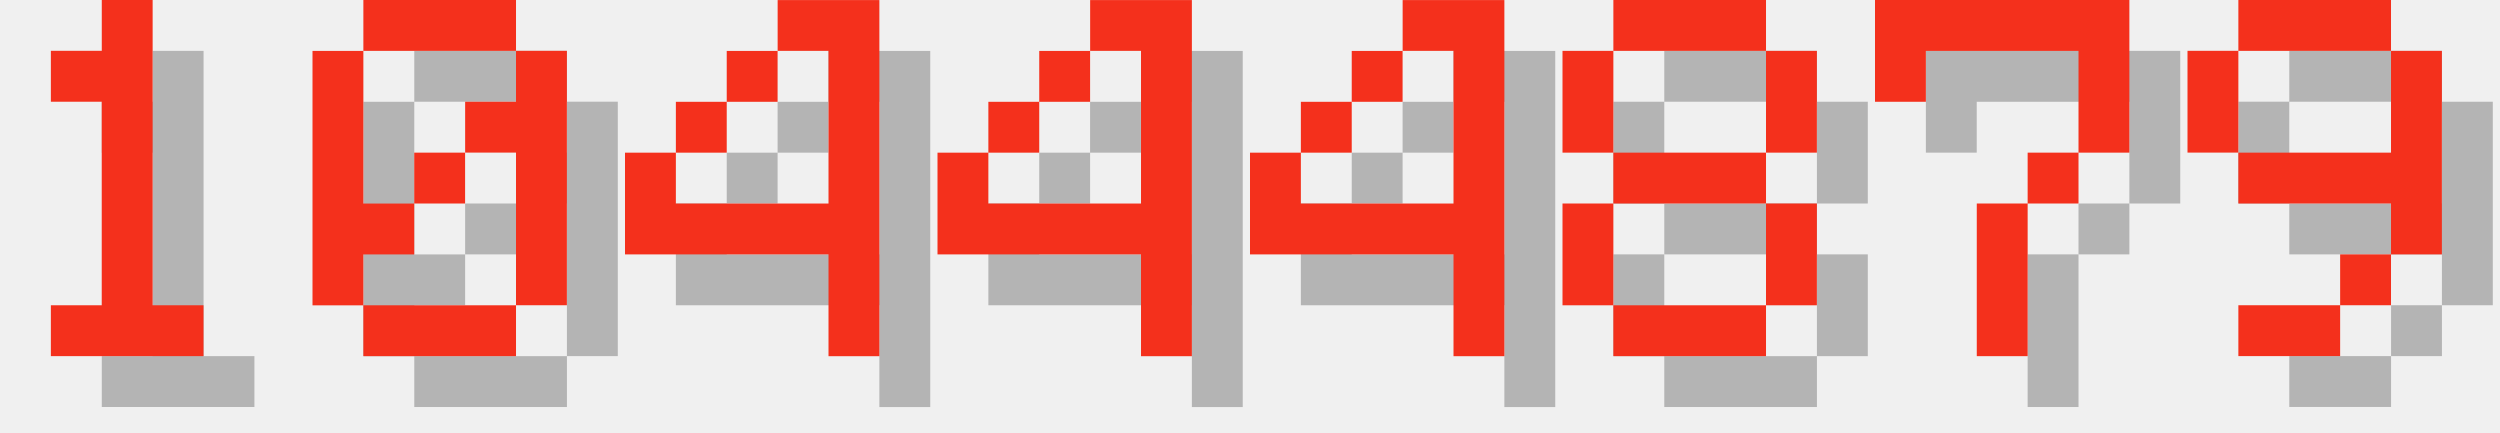
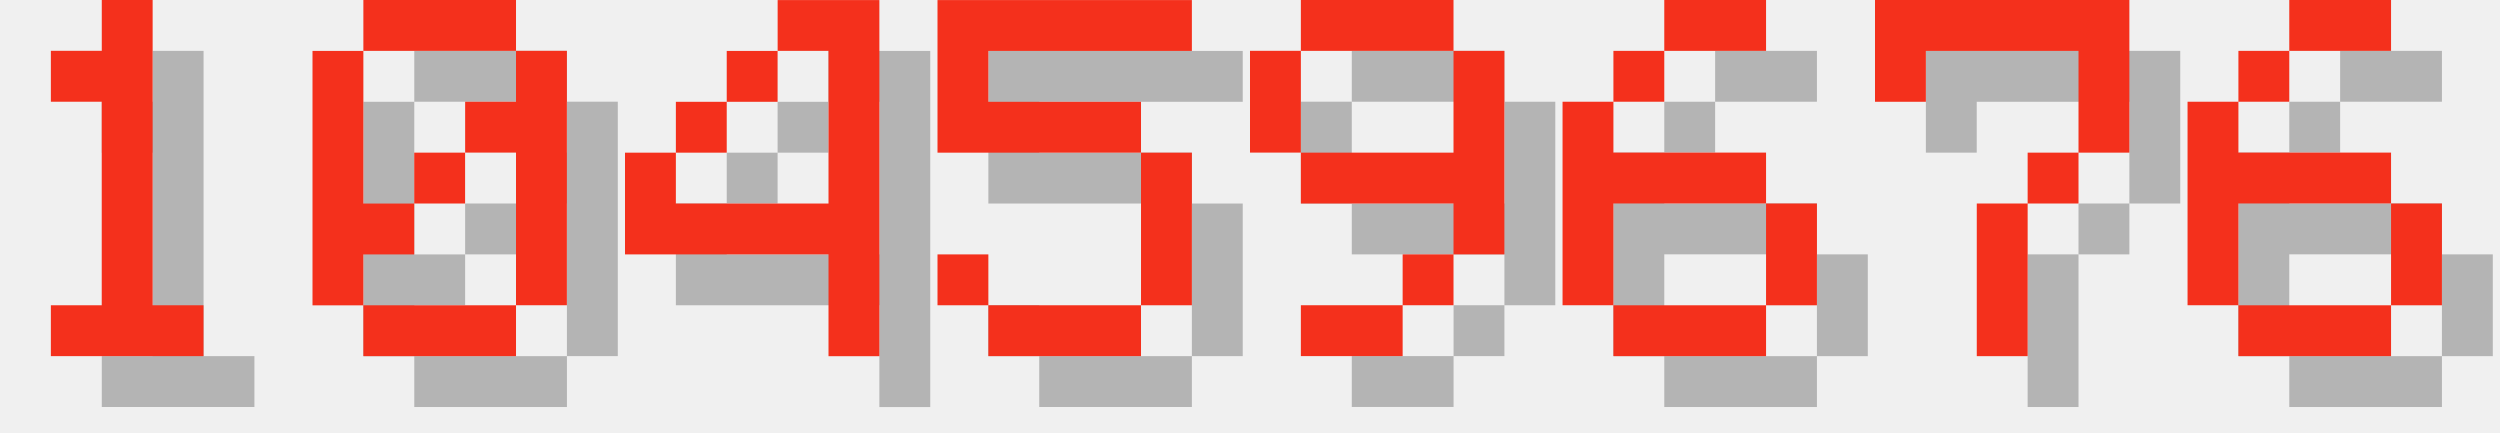
<svg xmlns="http://www.w3.org/2000/svg" version="1.1" width="208.0" height="36">
  <style>
        .text-foreground {
            fill: #F4301C;
        }
        .text-shadow {
            fill: #000000;
            fill-opacity: 0.25;
        }
    </style>
  <g class="digit" id="digit_1" transform="translate(0.0, 0), scale(4)">
    <path id="digit_1_shadow" class="text-shadow" d="m2.117 2.117v1.058h1.058v4.233h-1.058v1.058h3.175v-1.058h-1.058v-6.35h-1.058v1.058h-1.058z" fill-opacity=".5" style="paint-order:stroke fill markers" />
    <path id="digit_1_fg" class="text-foreground" d="m1.058 1.058v1.058h1.058v4.233h-1.058v1.058h3.175v-1.058h-1.058v-6.35h-1.058v1.058h-1.058z" fill="#fff" style="paint-order:stroke fill markers" />
  </g>
  <g class="digit" id="digit_0" transform="translate(26.0, 0), scale(4)">
    <path id="digit_0_shadow" class="text-shadow" d="m2.117 1.058v1.058h3.175v-1.058h-3.175zm3.175 1.058v1.058h-1.058v1.058h1.058v3.175h1.058v-5.292h-1.058zm0 5.292h-3.175v1.058h3.175v-1.058zm-3.175 0v-1.058h1.058v-1.058h-1.058v-3.175h-1.058v5.292h1.058zm1.058-2.117h1.058v-1.058h-1.058v1.058z" fill-opacity=".5" style="paint-order:stroke fill markers" />
    <path id="digit_0_fg" class="text-foreground" d="m1.058 0v1.058h3.175v-1.058h-3.175zm3.175 1.058v1.058h-1.058v1.058h1.058v3.175h1.058v-5.292h-1.058zm0 5.292h-3.175v1.058h3.175v-1.058zm-3.175 0v-1.058h1.058v-1.058h-1.058v-3.175h-1.058v5.292h1.058zm1.058-2.117h1.058v-1.058h-1.058v1.058z" fill="#fff" style="paint-order:stroke fill markers" />
  </g>
  <g class="digit" id="digit_4" transform="translate(52.0, 0), scale(4)">
    <path id="digit_4_shadow" class="text-shadow" d="m4.233 1.058v1.058h1.058v3.175h-3.175v-1.058h-1.058v2.117h4.233v2.117h1.058v-7.408h-2.117zm-2.117 3.175h1.058v-1.058h-1.058v1.058zm1.058-1.058h1.058v-1.058h-1.058v1.058z" fill-opacity=".5" style="paint-order:stroke fill markers" />
    <path id="digit_4_fg" class="text-foreground" d="m3.175 0v1.058h1.058v3.175h-3.175v-1.058h-1.058v2.117h4.233v2.117h1.058v-7.408h-2.117zm-2.117 3.175h1.058v-1.058h-1.058v1.058zm1.058-1.058h1.058v-1.058h-1.058v1.058z" fill="#fff" style="paint-order:stroke fill markers" />
  </g>
-   <g class="digit" id="digit_4" transform="translate(78.0, 0), scale(4)">
-     <path id="digit_4_shadow" class="text-shadow" d="m4.233 1.058v1.058h1.058v3.175h-3.175v-1.058h-1.058v2.117h4.233v2.117h1.058v-7.408h-2.117zm-2.117 3.175h1.058v-1.058h-1.058v1.058zm1.058-1.058h1.058v-1.058h-1.058v1.058z" fill-opacity=".5" style="paint-order:stroke fill markers" />
-     <path id="digit_4_fg" class="text-foreground" d="m3.175 0v1.058h1.058v3.175h-3.175v-1.058h-1.058v2.117h4.233v2.117h1.058v-7.408h-2.117zm-2.117 3.175h1.058v-1.058h-1.058v1.058zm1.058-1.058h1.058v-1.058h-1.058v1.058z" fill="#fff" style="paint-order:stroke fill markers" />
+   <g class="digit" id="digit_5" transform="translate(78.0, 0), scale(4)">
+     <path id="digit_5_shadow" class="text-shadow" d="m1.058 1.058v3.175h4.233v3.175h-3.175v-1.058h-1.058v1.058h1.058v1.058h3.175v-1.058h1.058v-3.175h-1.058v-1.058h-3.175v-1.058h4.233v-1.058h-5.292z" fill-opacity=".5" style="paint-order:stroke fill markers" />
+     <path id="digit_5_fg" class="text-foreground" d="m0 0v3.175h4.233v3.175h-3.175v-1.058h-1.058v1.058h1.058v1.058h3.175v-1.058h1.058v-3.175h-1.058v-1.058h-3.175v-1.058h4.233v-1.058h-5.292z" fill="#fff" style="paint-order:stroke fill markers" />
  </g>
-   <g class="digit" id="digit_4" transform="translate(104.0, 0), scale(4)">
-     <path id="digit_4_shadow" class="text-shadow" d="m4.233 1.058v1.058h1.058v3.175h-3.175v-1.058h-1.058v2.117h4.233v2.117h1.058v-7.408h-2.117zm-2.117 3.175h1.058v-1.058h-1.058v1.058zm1.058-1.058h1.058v-1.058h-1.058v1.058z" fill-opacity=".5" style="paint-order:stroke fill markers" />
-     <path id="digit_4_fg" class="text-foreground" d="m3.175 0v1.058h1.058v3.175h-3.175v-1.058h-1.058v2.117h4.233v2.117h1.058v-7.408h-2.117zm-2.117 3.175h1.058v-1.058h-1.058v1.058zm1.058-1.058h1.058v-1.058h-1.058v1.058z" fill="#fff" style="paint-order:stroke fill markers" />
+   <g class="digit" id="digit_9" transform="translate(104.0, 0), scale(4)">
+     <path id="digit_9_shadow" class="text-shadow" d="m2.117 1.058v1.058h3.175v-1.058h-3.175zm3.175 1.058v2.117h-3.175v1.058h3.175v1.058h1.058v-4.233h-1.058zm0 4.233h-1.058v1.058h1.058v-1.058zm-1.058 1.058h-2.117v1.058h2.117v-1.058zm-2.117-3.175v-2.117h-1.058v2.117h1.058z" fill-opacity=".5" style="paint-order:stroke fill markers" />
+     <path id="digit_9_fg" class="text-foreground" d="m1.058 0v1.058h3.175v-1.058h-3.175zm3.175 1.058v2.117h-3.175v1.058h3.175v1.058h1.058v-4.233h-1.058zm0 4.233h-1.058v1.058h1.058v-1.058zm-1.058 1.058h-2.117v1.058h2.117v-1.058zm-2.117-3.175v-2.117h-1.058v2.117h1.058z" fill="#fff" style="paint-order:stroke fill markers" />
  </g>
-   <g class="digit" id="digit_8" transform="translate(130.0, 0), scale(4)">
-     <path id="digit_8_shadow" class="text-shadow" d="m2.117 1.058v1.058h3.175v-1.058h-3.175zm3.175 1.058v2.117h1.058v-2.117h-1.058zm0 2.117h-3.175v1.058h3.175v-1.058zm0 1.058v2.117h1.058v-2.117h-1.058zm0 2.117h-3.175v1.058h3.175v-1.058zm-3.175 0v-2.117h-1.058v2.117h1.058zm0-3.175v-2.117h-1.058v2.117h1.058z" fill-opacity=".5" style="paint-order:stroke fill markers" />
-     <path id="digit_8_fg" class="text-foreground" d="m1.058 0v1.058h3.175v-1.058h-3.175zm3.175 1.058v2.117h1.058v-2.117h-1.058zm0 2.117h-3.175v1.058h3.175v-1.058zm0 1.058v2.117h1.058v-2.117h-1.058zm0 2.117h-3.175v1.058h3.175v-1.058zm-3.175 0v-2.117h-1.058v2.117h1.058zm0-3.175v-2.117h-1.058v2.117h1.058z" fill="#fff" style="paint-order:stroke fill markers" />
+   <g class="digit" id="digit_6" transform="translate(130.0, 0), scale(4)">
+     <path id="digit_6_shadow" class="text-shadow" d="m3.175 1.058v1.058h2.117v-1.058h-2.117zm0 1.058h-1.058v1.058h1.058v-1.058zm-1.058 1.058h-1.058v4.233h1.058v-2.117h3.175v-1.058h-3.175v-1.058zm3.175 2.117v2.117h1.058v-2.117h-1.058zm0 2.117h-3.175v1.058h3.175v-1.058z" fill-opacity=".5" style="paint-order:stroke fill markers" />
+     <path id="digit_6_fg" class="text-foreground" d="m2.117 0v1.058h2.117v-1.058h-2.117zm0 1.058h-1.058v1.058h1.058v-1.058zm-1.058 1.058h-1.058v4.233h1.058v-2.117h3.175v-1.058h-3.175v-1.058zm3.175 2.117v2.117h1.058v-2.117h-1.058zm0 2.117h-3.175v1.058h3.175v-1.058z" fill="#fff" style="paint-order:stroke fill markers" />
  </g>
  <g class="digit" id="digit_7" transform="translate(156.0, 0), scale(4)">
    <path id="digit_7_shadow" class="text-shadow" d="m1.058 1.058 2e-6 2.117h1.058v-1.058h3.175v1.058l2e-7 1.058h-1.058v1.058h-1.058l4e-7 3.175 1.058 1e-7v-3.175h1.058v-1.058h1.058l5e-7 -1.058v-2.117z" fill-opacity=".5" style="paint-order:stroke fill markers" />
    <path id="digit_7_fg" class="text-foreground" d="m0 0 2e-6 2.117h1.058v-1.058h3.175v1.058l2e-7 1.058h-1.058v1.058h-1.058l4e-7 3.175 1.058 1e-7v-3.175h1.058v-1.058h1.058l5e-7 -1.058v-2.117z" fill="#fff" style="paint-order:stroke fill markers" />
  </g>
-   <g class="digit" id="digit_9" transform="translate(182.0, 0), scale(4)">
-     <path id="digit_9_shadow" class="text-shadow" d="m2.117 1.058v1.058h3.175v-1.058h-3.175zm3.175 1.058v2.117h-3.175v1.058h3.175v1.058h1.058v-4.233h-1.058zm0 4.233h-1.058v1.058h1.058v-1.058zm-1.058 1.058h-2.117v1.058h2.117v-1.058zm-2.117-3.175v-2.117h-1.058v2.117h1.058z" fill-opacity=".5" style="paint-order:stroke fill markers" />
-     <path id="digit_9_fg" class="text-foreground" d="m1.058 0v1.058h3.175v-1.058h-3.175zm3.175 1.058v2.117h-3.175v1.058h3.175v1.058h1.058v-4.233h-1.058zm0 4.233h-1.058v1.058h1.058v-1.058zm-1.058 1.058h-2.117v1.058h2.117v-1.058zm-2.117-3.175v-2.117h-1.058v2.117h1.058z" fill="#fff" style="paint-order:stroke fill markers" />
+   <g class="digit" id="digit_6" transform="translate(182.0, 0), scale(4)">
+     <path id="digit_6_shadow" class="text-shadow" d="m3.175 1.058v1.058h2.117v-1.058h-2.117zm0 1.058h-1.058v1.058h1.058v-1.058zm-1.058 1.058h-1.058v4.233h1.058v-2.117h3.175v-1.058h-3.175v-1.058zm3.175 2.117v2.117h1.058v-2.117h-1.058zm0 2.117h-3.175v1.058h3.175v-1.058z" fill-opacity=".5" style="paint-order:stroke fill markers" />
+     <path id="digit_6_fg" class="text-foreground" d="m2.117 0v1.058h2.117v-1.058h-2.117zm0 1.058h-1.058v1.058h1.058v-1.058zm-1.058 1.058h-1.058v4.233h1.058v-2.117h3.175v-1.058h-3.175v-1.058zm3.175 2.117v2.117h1.058v-2.117h-1.058zm0 2.117h-3.175v1.058h3.175v-1.058z" fill="#fff" style="paint-order:stroke fill markers" />
  </g>
</svg>
